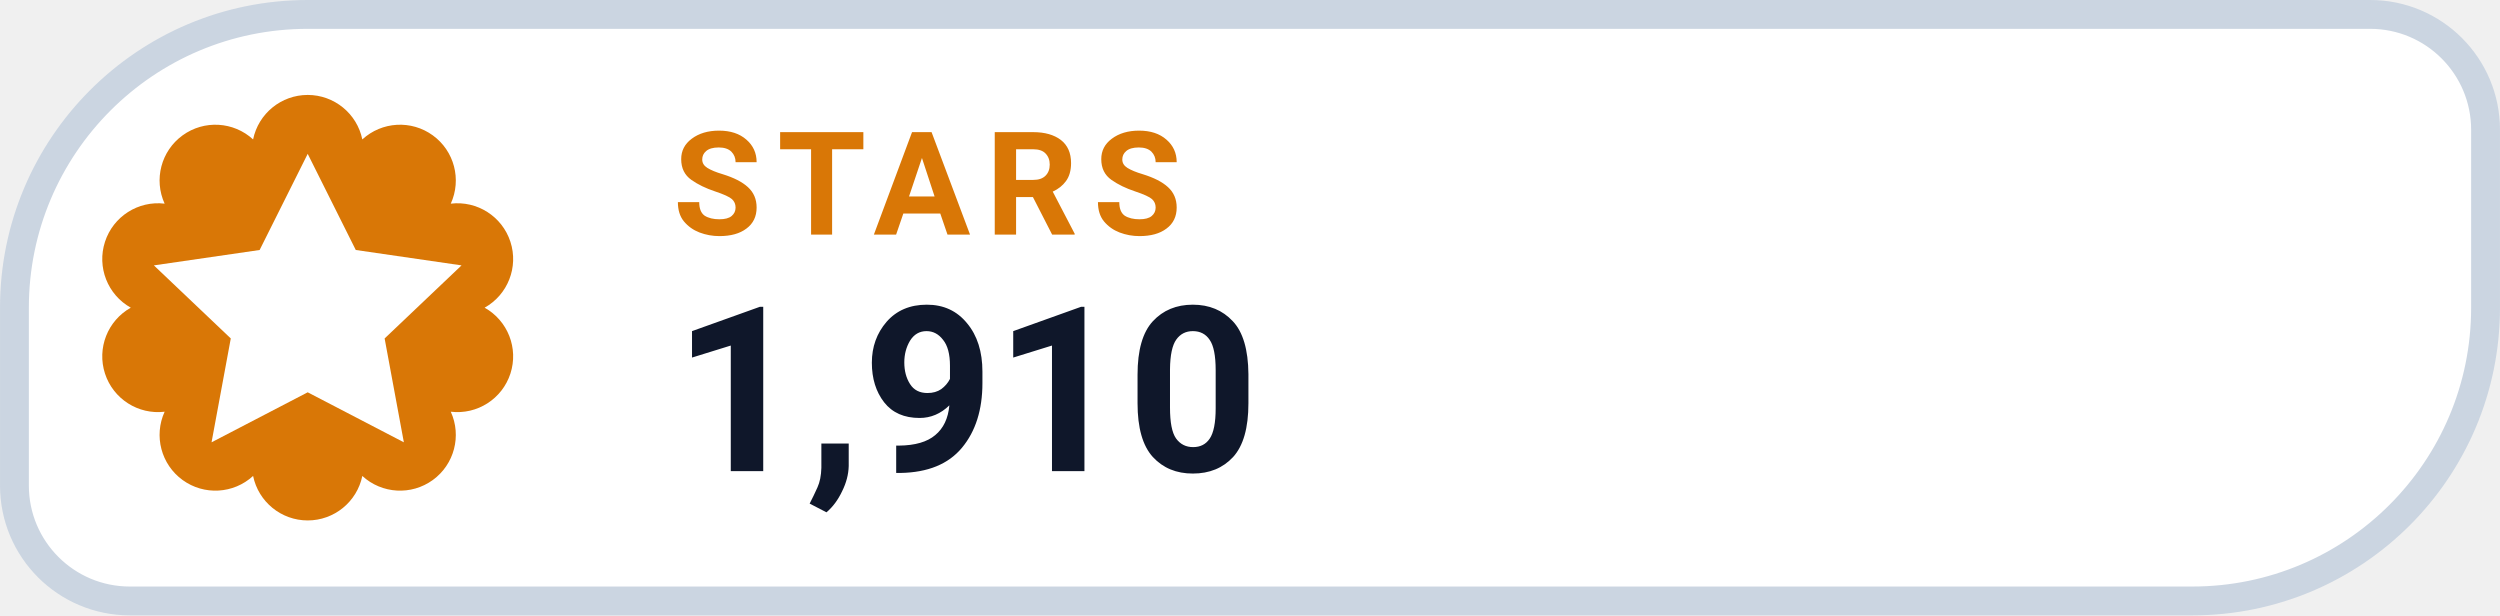
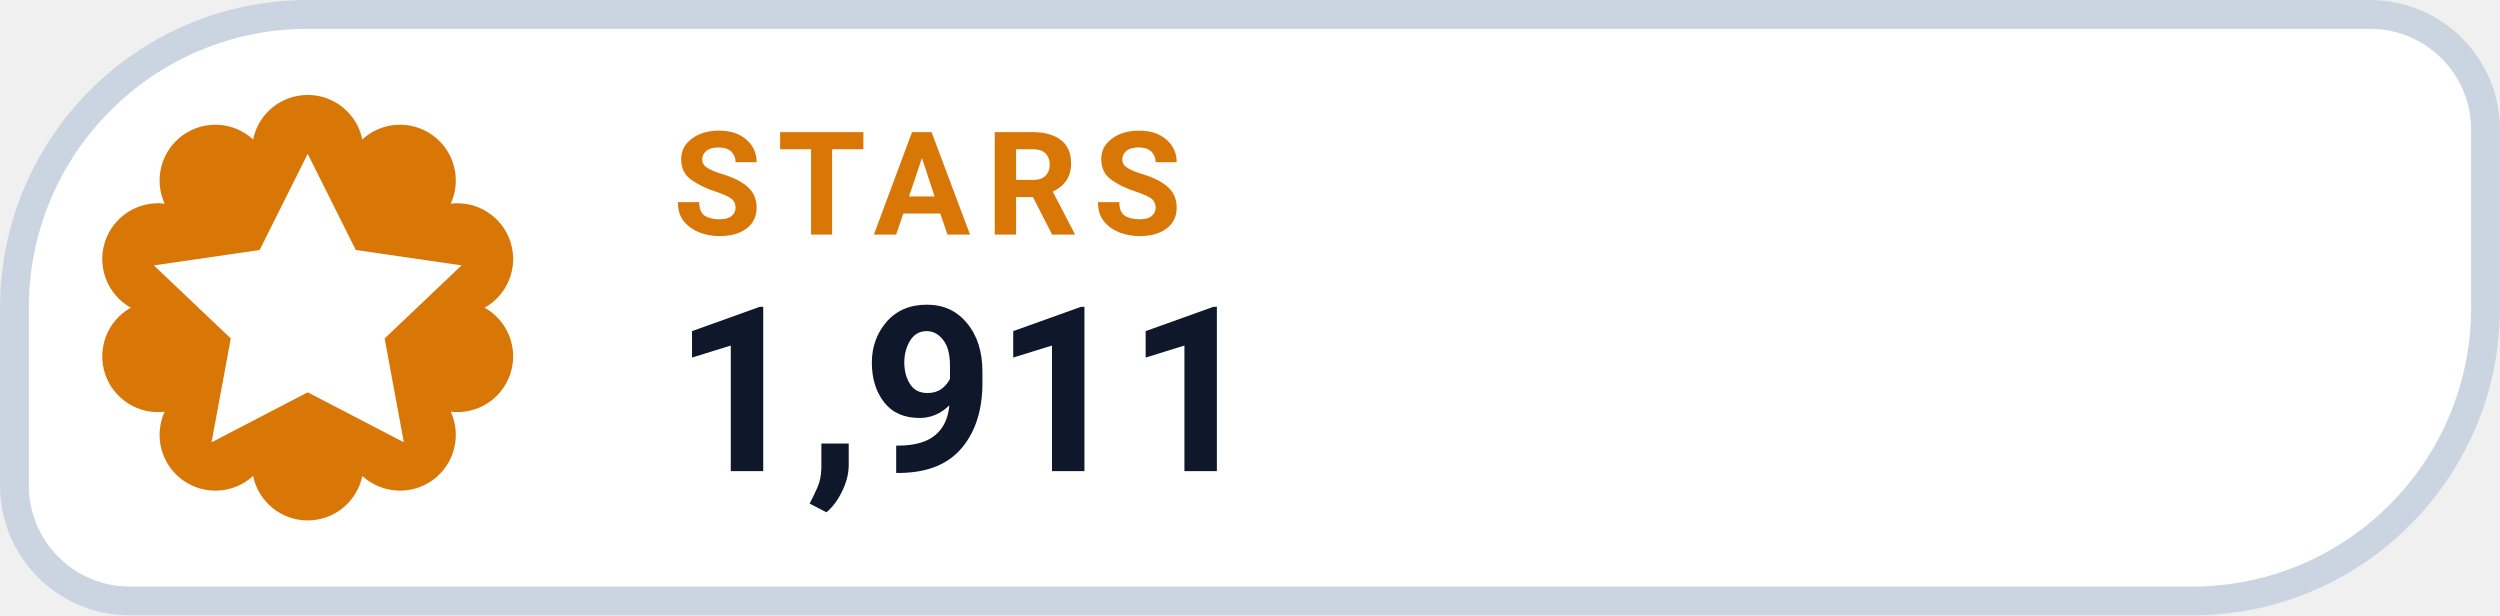
- <svg xmlns="http://www.w3.org/2000/svg" width="126" height="31.015" viewBox="0 0 130 32" role="img" aria-label="STARS 1,910">
+ <svg xmlns="http://www.w3.org/2000/svg" width="126" height="31.015" viewBox="0 0 130 32" role="img" aria-label="STARS 1,911">
  <path d="M 16.00 0.75 H 123.25 A 6.00 6.00 0 0 1 129.25 6.75 V 16.00 A 15.25 15.25 0 0 1 114.00 31.25 H 6.75 A 6.00 6.00 0 0 1 0.75 25.25 V 16.00 A 15.25 15.25 0 0 1 16.00 0.75 Z" fill="#FFFFFF" stroke="#CBD5E1" stroke-width="1.5" />
  <path d="M 13.16 7.25 A 2.90 2.90 0 0 1 18.84 7.25 A 2.90 2.90 0 0 1 23.44 10.59 A 2.90 2.90 0 0 1 25.20 16.00 A 2.90 2.90 0 0 1 23.44 21.41 A 2.90 2.90 0 0 1 18.84 24.75 A 2.90 2.90 0 0 1 13.16 24.75 A 2.90 2.90 0 0 1 8.56 21.41 A 2.90 2.90 0 0 1 6.80 16.00 A 2.90 2.90 0 0 1 8.56 10.59 A 2.90 2.90 0 0 1 13.16 7.25 Z" fill="#D97706" />
  <g transform="translate(16 16)" style="color:#FFFFFF;">
    <path d="M0 -8 l2.5 5 5.5 .8 -4 3.8 1 5.4 -5 -2.6 -5 2.6 1 -5.4 -4 -3.8 5.5 -.8 Z" fill="currentColor" />
  </g>
  <text x="35" y="12.2" fill="#D97706" font-family="-apple-system,BlinkMacSystemFont,'Segoe UI',Roboto,Helvetica,Arial,sans-serif" font-size="7.5" font-weight="700" letter-spacing=".8">STARS</text>
-   <text x="35" y="24.5" fill="#0F172A" font-family="-apple-system,BlinkMacSystemFont,'Segoe UI',Roboto,Helvetica,Arial,sans-serif" font-size="12" font-weight="750">1,910</text>
+   <text x="35" y="24.5" fill="#0F172A" font-family="-apple-system,BlinkMacSystemFont,'Segoe UI',Roboto,Helvetica,Arial,sans-serif" font-size="12" font-weight="750">1,911</text>
</svg>
